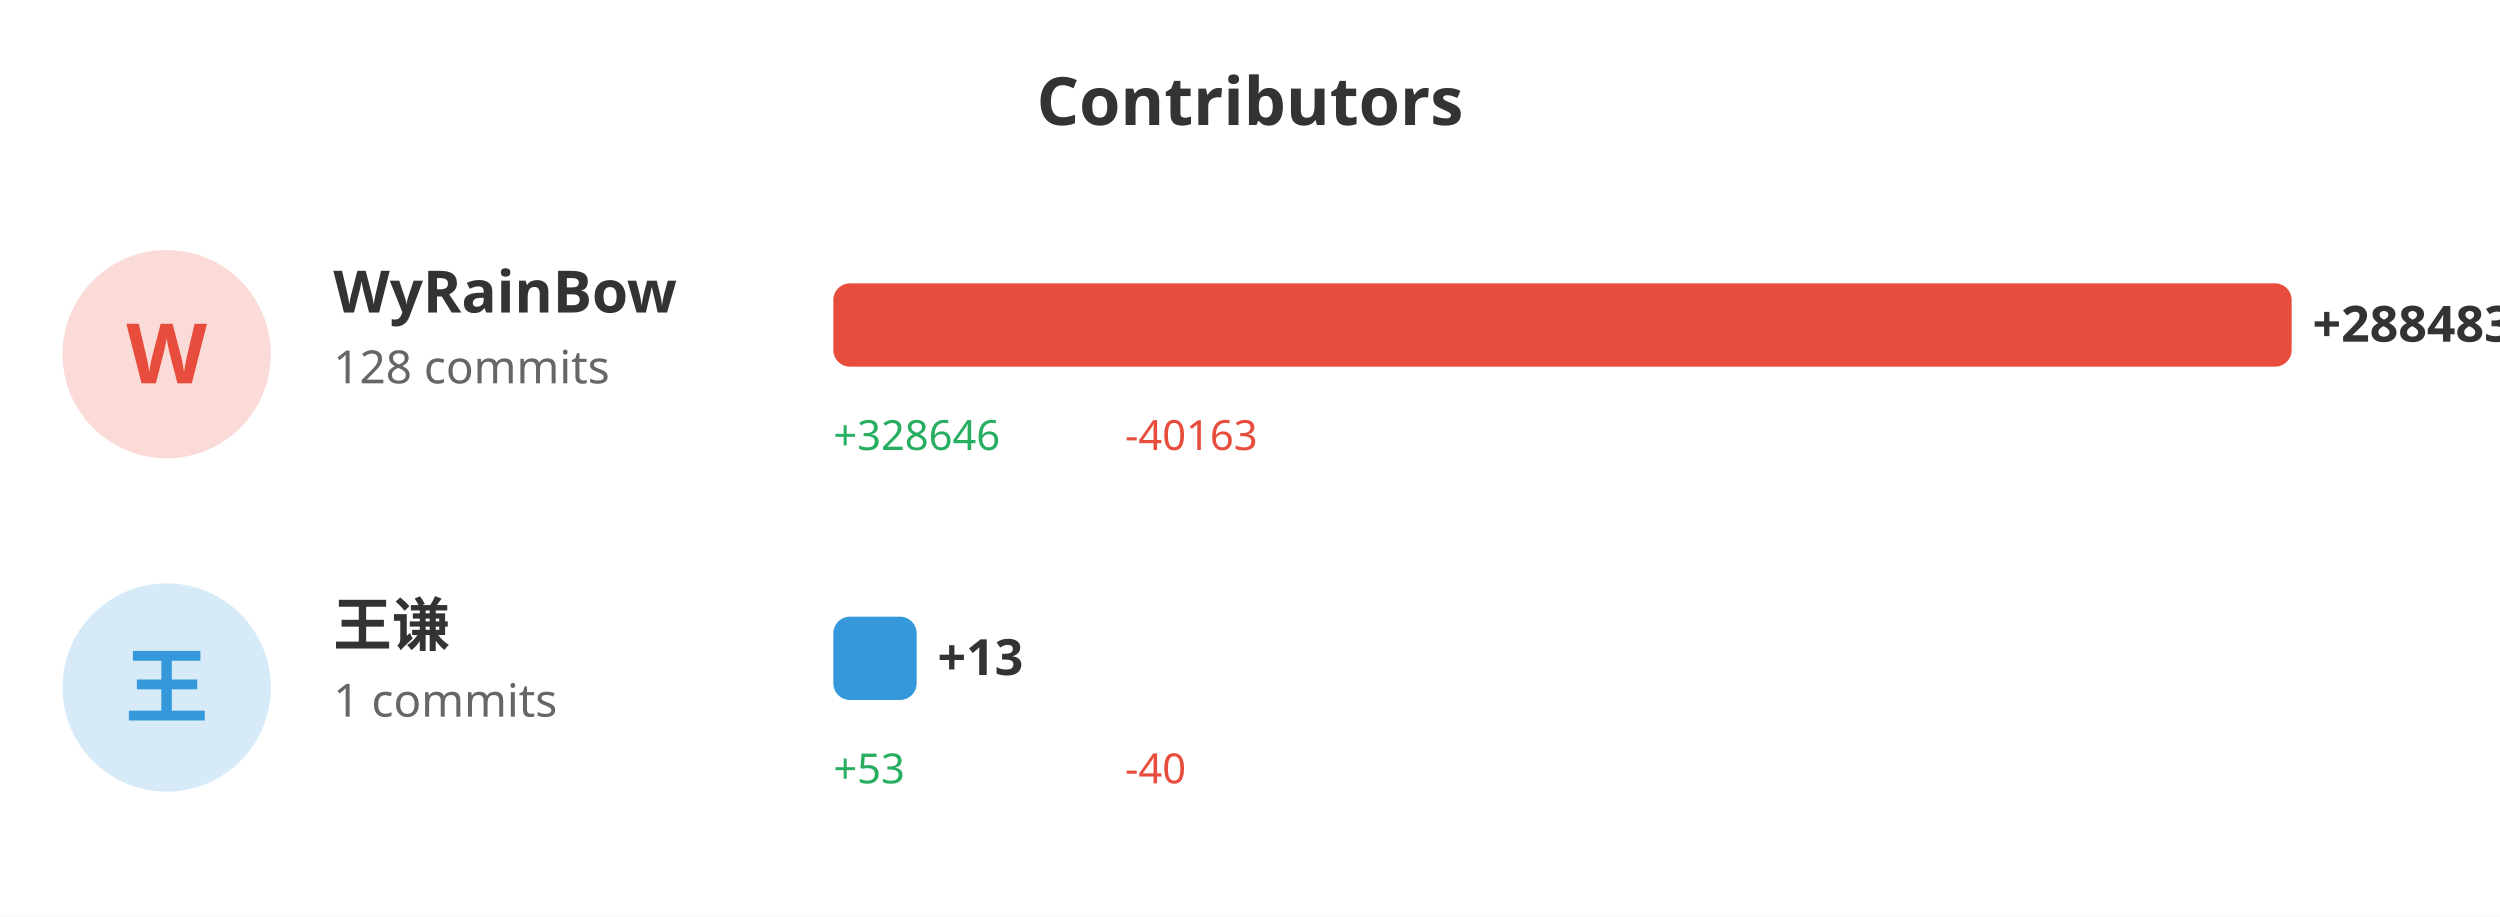
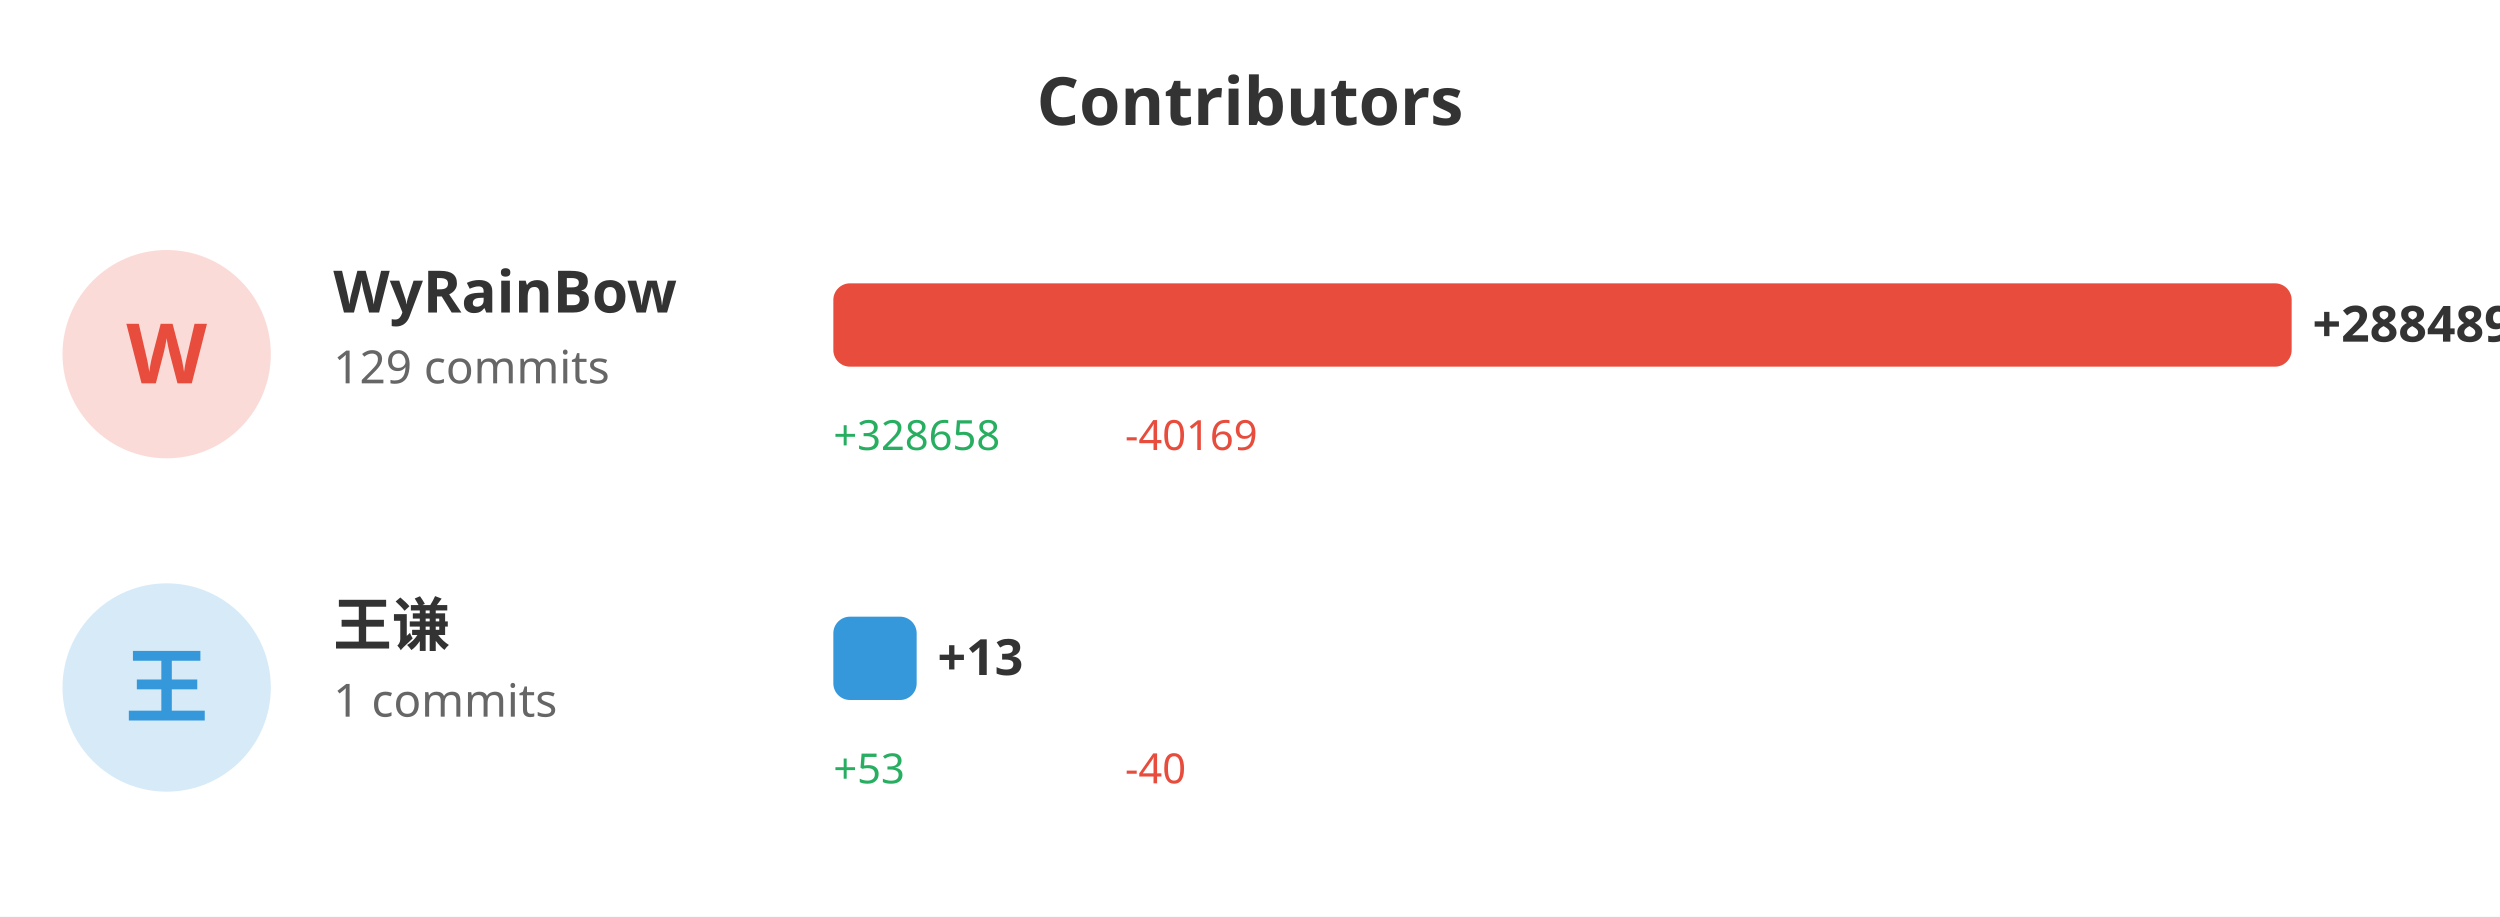
<svg xmlns="http://www.w3.org/2000/svg" width="600" height="220">
  <rect width="100%" height="100%" fill="#ffffff" />
  <text x="300" y="30" fill="#333" font-size="16" font-weight="bold" text-anchor="middle" font-family="sans-serif">Contributors</text>
  <circle cx="40" cy="85" r="25" fill="#e74c3c" opacity="0.2" />
  <text x="40" y="92" fill="#e74c3c" font-size="20" font-weight="bold" text-anchor="middle" font-family="sans-serif">W</text>
  <text x="80" y="75" fill="#333" font-size="14" font-weight="bold" font-family="sans-serif">WyRainBow</text>
-   <text x="80" y="92" fill="#666" font-size="11" font-family="sans-serif">128 commits</text>
+   <text x="80" y="92" fill="#666" font-size="11" font-family="sans-serif">129 commits</text>
  <rect x="200" y="68" width="350.0" height="20" fill="#e74c3c" rx="4" />
-   <text x="555.0" y="82" fill="#333" font-size="12" font-weight="bold" font-family="sans-serif">+288483</text>
-   <text x="200" y="108" fill="#27ae60" font-size="10" font-family="sans-serif">+328646</text>
-   <text x="270" y="108" fill="#e74c3c" font-size="10" font-family="sans-serif">-40163</text>
+   <text x="555.0" y="82" fill="#333" font-size="12" font-weight="bold" font-family="sans-serif">+288489</text>
+   <text x="200" y="108" fill="#27ae60" font-size="10" font-family="sans-serif">+328658</text>
+   <text x="270" y="108" fill="#e74c3c" font-size="10" font-family="sans-serif">-40169</text>
  <circle cx="40" cy="165" r="25" fill="#3498db" opacity="0.2" />
  <text x="40" y="172" fill="#3498db" font-size="20" font-weight="bold" text-anchor="middle" font-family="sans-serif">王</text>
  <text x="80" y="155" fill="#333" font-size="14" font-weight="bold" font-family="sans-serif">王谦</text>
  <text x="80" y="172" fill="#666" font-size="11" font-family="sans-serif">1 commits</text>
  <rect x="200" y="148" width="20" height="20" fill="#3498db" rx="4" />
  <text x="225" y="162" fill="#333" font-size="12" font-weight="bold" font-family="sans-serif">+13</text>
  <text x="200" y="188" fill="#27ae60" font-size="10" font-family="sans-serif">+53</text>
  <text x="270" y="188" fill="#e74c3c" font-size="10" font-family="sans-serif">-40</text>
</svg>
